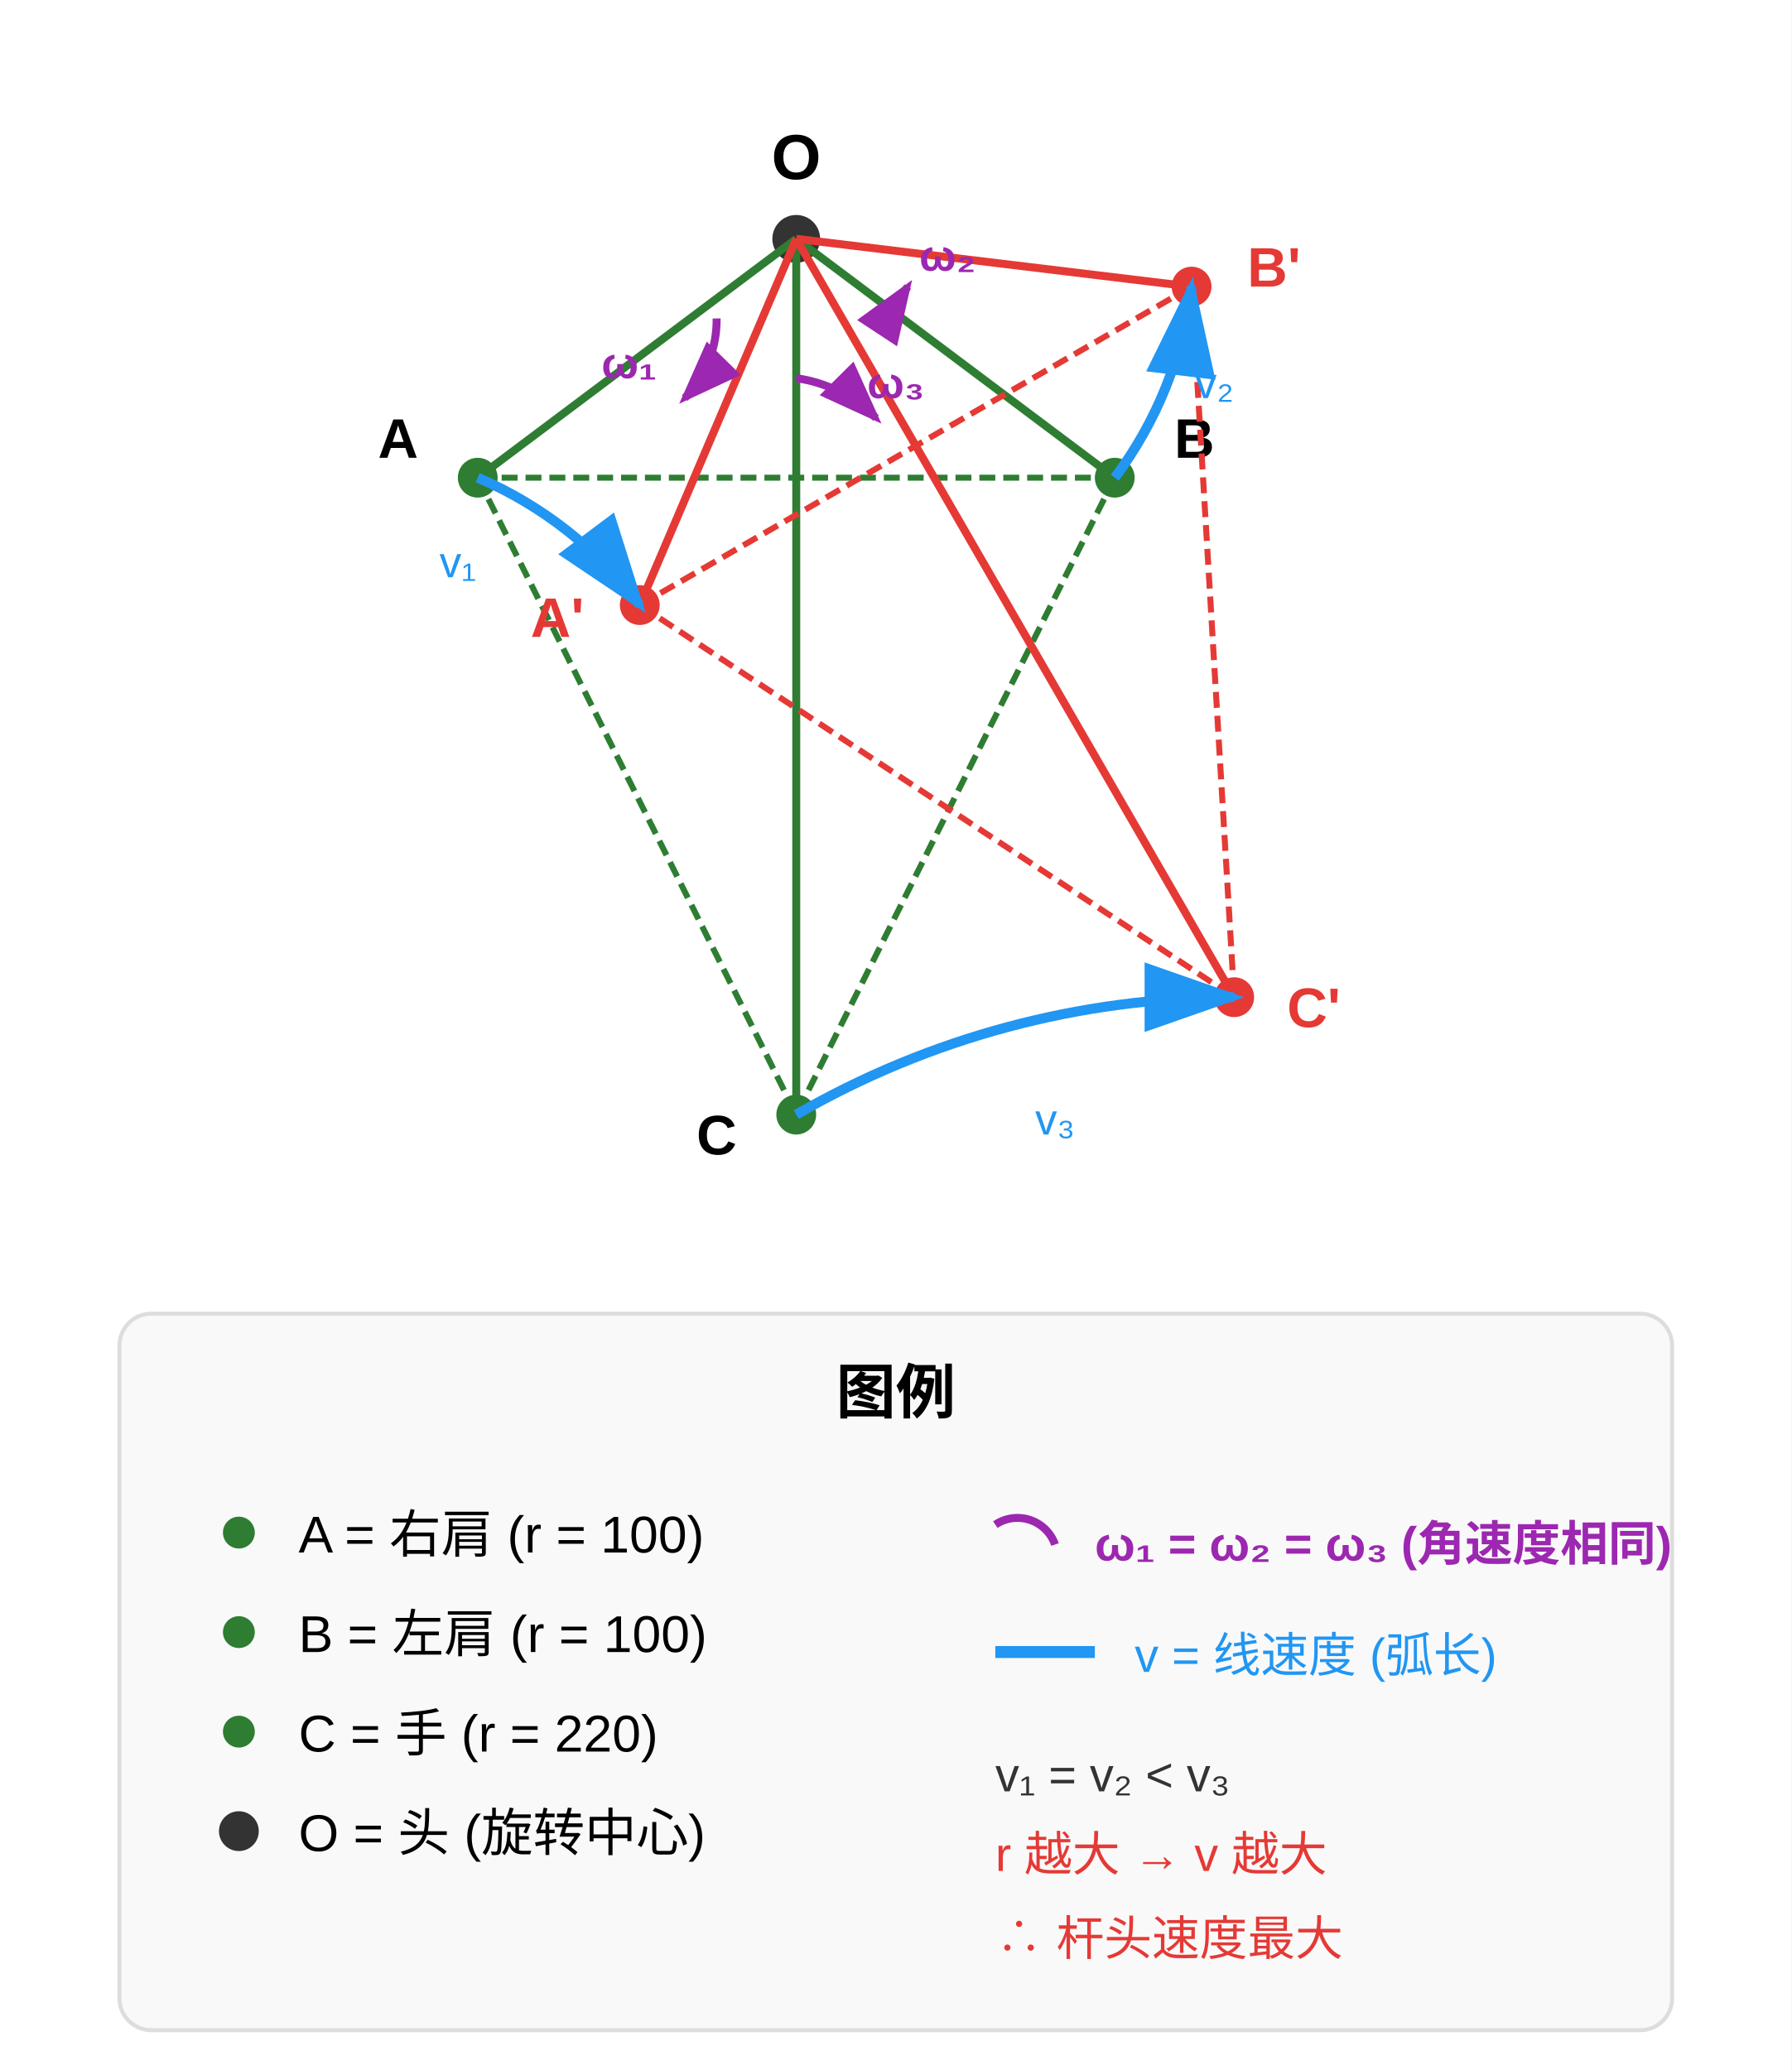
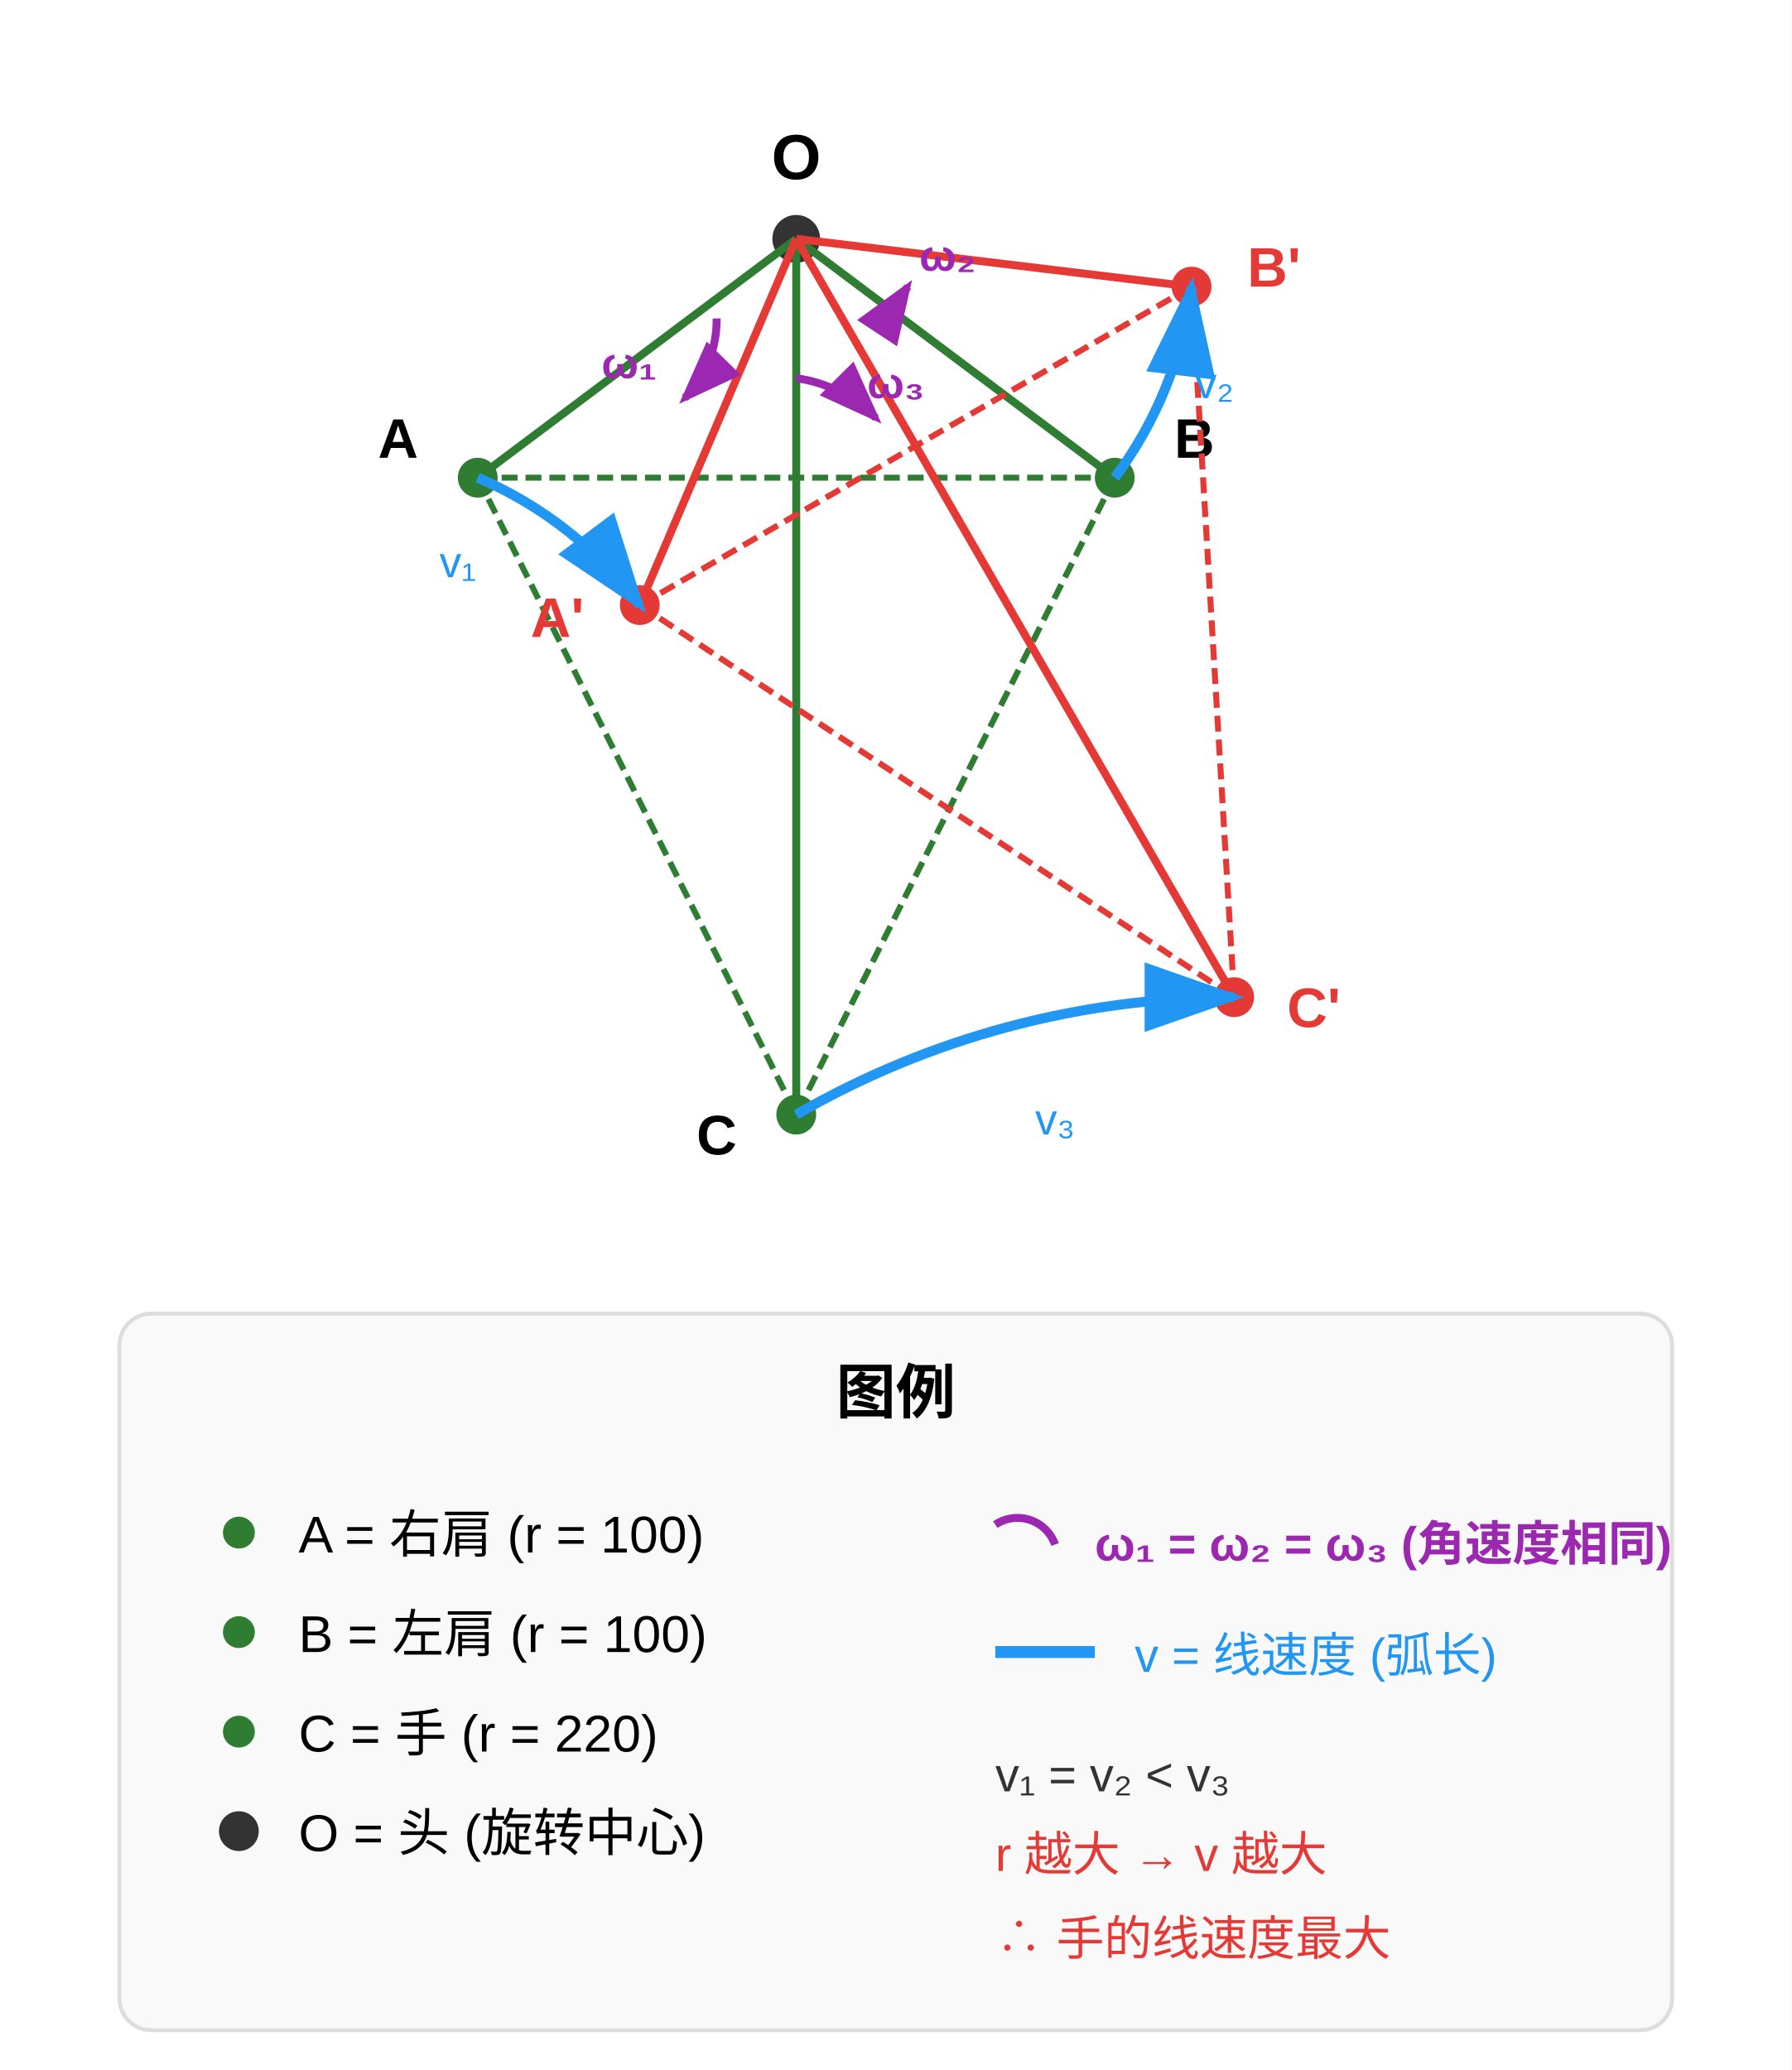
<svg xmlns="http://www.w3.org/2000/svg" viewBox="0 0 450 520" width="450" height="520">
  <rect width="450" height="520" fill="white" />
  <defs>
    <marker id="arrowhead" markerWidth="10" markerHeight="7" refX="9" refY="3.5" orient="auto">
      <polygon points="0 0, 10 3.5, 0 7" fill="#2196F3" />
    </marker>
    <marker id="arrowhead-purple" markerWidth="8" markerHeight="6" refX="7" refY="3" orient="auto">
      <polygon points="0 0, 8 3, 0 6" fill="#9C27B0" />
    </marker>
  </defs>
  <circle cx="200" cy="60" r="6" fill="#333" />
  <text x="200" y="45" text-anchor="middle" font-family="Arial" font-size="16" font-weight="bold">O</text>
  <line x1="200" y1="60" x2="120" y2="120" stroke="#2E7D32" stroke-width="2" />
  <circle cx="120" cy="120" r="5" fill="#2E7D32" />
  <text x="100" y="115" text-anchor="middle" font-family="Arial" font-size="14" font-weight="bold">A</text>
  <line x1="200" y1="60" x2="280" y2="120" stroke="#2E7D32" stroke-width="2" />
  <circle cx="280" cy="120" r="5" fill="#2E7D32" />
  <text x="300" y="115" text-anchor="middle" font-family="Arial" font-size="14" font-weight="bold">B</text>
  <line x1="200" y1="60" x2="200" y2="280" stroke="#2E7D32" stroke-width="2" />
  <circle cx="200" cy="280" r="5" fill="#2E7D32" />
  <text x="180" y="290" text-anchor="middle" font-family="Arial" font-size="14" font-weight="bold">C</text>
  <line x1="120" y1="120" x2="280" y2="120" stroke="#2E7D32" stroke-width="1.5" stroke-dasharray="4,2" />
  <line x1="120" y1="120" x2="200" y2="280" stroke="#2E7D32" stroke-width="1.5" stroke-dasharray="4,2" />
  <line x1="280" y1="120" x2="200" y2="280" stroke="#2E7D32" stroke-width="1.5" stroke-dasharray="4,2" />
  <line x1="200" y1="60" x2="160.7" y2="152" stroke="#E53935" stroke-width="2" />
  <circle cx="160.7" cy="152" r="5" fill="#E53935" />
  <text x="140" y="160" text-anchor="middle" font-family="Arial" font-size="14" font-weight="bold" fill="#E53935">A'</text>
  <line x1="200" y1="60" x2="299.3" y2="72" stroke="#E53935" stroke-width="2" />
  <circle cx="299.3" cy="72" r="5" fill="#E53935" />
  <text x="320" y="72" text-anchor="middle" font-family="Arial" font-size="14" font-weight="bold" fill="#E53935">B'</text>
  <line x1="200" y1="60" x2="310" y2="250.5" stroke="#E53935" stroke-width="2" />
  <circle cx="310" cy="250.5" r="5" fill="#E53935" />
  <text x="330" y="258" text-anchor="middle" font-family="Arial" font-size="14" font-weight="bold" fill="#E53935">C'</text>
  <line x1="160.7" y1="152" x2="299.3" y2="72" stroke="#E53935" stroke-width="1.5" stroke-dasharray="4,2" />
  <line x1="160.7" y1="152" x2="310" y2="250.5" stroke="#E53935" stroke-width="1.5" stroke-dasharray="4,2" />
  <line x1="299.3" y1="72" x2="310" y2="250.5" stroke="#E53935" stroke-width="1.5" stroke-dasharray="4,2" />
  <path d="M 120 120 A 100 100 0 0 1 160.7 152" fill="none" stroke="#2196F3" stroke-width="2.5" marker-end="url(#arrowhead)" />
  <text x="115" y="145" text-anchor="middle" font-family="Arial" font-size="11" fill="#2196F3">v₁</text>
  <path d="M 280 120 A 100 100 0 0 0 299.3 72" fill="none" stroke="#2196F3" stroke-width="2.5" marker-end="url(#arrowhead)" />
  <text x="305" y="100" text-anchor="middle" font-family="Arial" font-size="11" fill="#2196F3">v₂</text>
  <path d="M 200 280 A 220 220 0 0 1 310 250.5" fill="none" stroke="#2196F3" stroke-width="2.5" marker-end="url(#arrowhead)" />
  <text x="265" y="285" text-anchor="middle" font-family="Arial" font-size="11" fill="#2196F3">v₃</text>
  <path d="M 180 80 A 28 28 0 0 1 172 100" fill="none" stroke="#9C27B0" stroke-width="2" marker-end="url(#arrowhead-purple)" />
  <text x="158" y="95" text-anchor="middle" font-family="Arial" font-size="11" fill="#9C27B0" font-weight="bold">ω₁</text>
  <path d="M 220 80 A 28 28 0 0 0 228 72" fill="none" stroke="#9C27B0" stroke-width="2" marker-end="url(#arrowhead-purple)" />
  <text x="238" y="68" text-anchor="middle" font-family="Arial" font-size="11" fill="#9C27B0" font-weight="bold">ω₂</text>
  <path d="M 200 95 A 35 35 0 0 1 220 105" fill="none" stroke="#9C27B0" stroke-width="2" marker-end="url(#arrowhead-purple)" />
  <text x="225" y="100" text-anchor="middle" font-family="Arial" font-size="11" fill="#9C27B0" font-weight="bold">ω₃</text>
  <rect x="30" y="330" width="390" height="180" fill="#f9f9f9" stroke="#ddd" rx="8" />
  <text x="225" y="355" text-anchor="middle" font-family="Arial" font-size="15" font-weight="bold">图例</text>
  <circle cx="60" cy="385" r="4" fill="#2E7D32" />
  <text x="75" y="390" font-family="Arial" font-size="13">A = 右肩 (r = 100)</text>
  <circle cx="60" cy="410" r="4" fill="#2E7D32" />
  <text x="75" y="415" font-family="Arial" font-size="13">B = 左肩 (r = 100)</text>
  <circle cx="60" cy="435" r="4" fill="#2E7D32" />
  <text x="75" y="440" font-family="Arial" font-size="13">C = 手 (r = 220)</text>
  <circle cx="60" cy="460" r="5" fill="#333" />
  <text x="75" y="465" font-family="Arial" font-size="13">O = 头 (旋转中心)</text>
  <path d="M 250 383 A 10 10 0 0 1 265 388" fill="none" stroke="#9C27B0" stroke-width="2" />
  <text x="275" y="392" font-family="Arial" font-size="12" fill="#9C27B0" font-weight="bold">ω₁ = ω₂ = ω₃ (角速度相同)</text>
  <line x1="250" y1="415" x2="275" y2="415" stroke="#2196F3" stroke-width="3" />
  <text x="285" y="420" font-family="Arial" font-size="12" fill="#2196F3">v = 线速度 (弧长)</text>
  <text x="250" y="450" font-family="Arial" font-size="12" fill="#333">v₁ = v₂ &lt; v₃</text>
  <text x="250" y="470" font-family="Arial" font-size="12" fill="#E53935">r 越大 → v 越大</text>
-   <text x="250" y="490" font-family="Arial" font-size="12" fill="#E53935">∴ 杆头速度最大</text>
+   <text x="250" y="490" font-family="Arial" font-size="12" fill="#E53935">∴ 手的线速度最大</text>
</svg>
